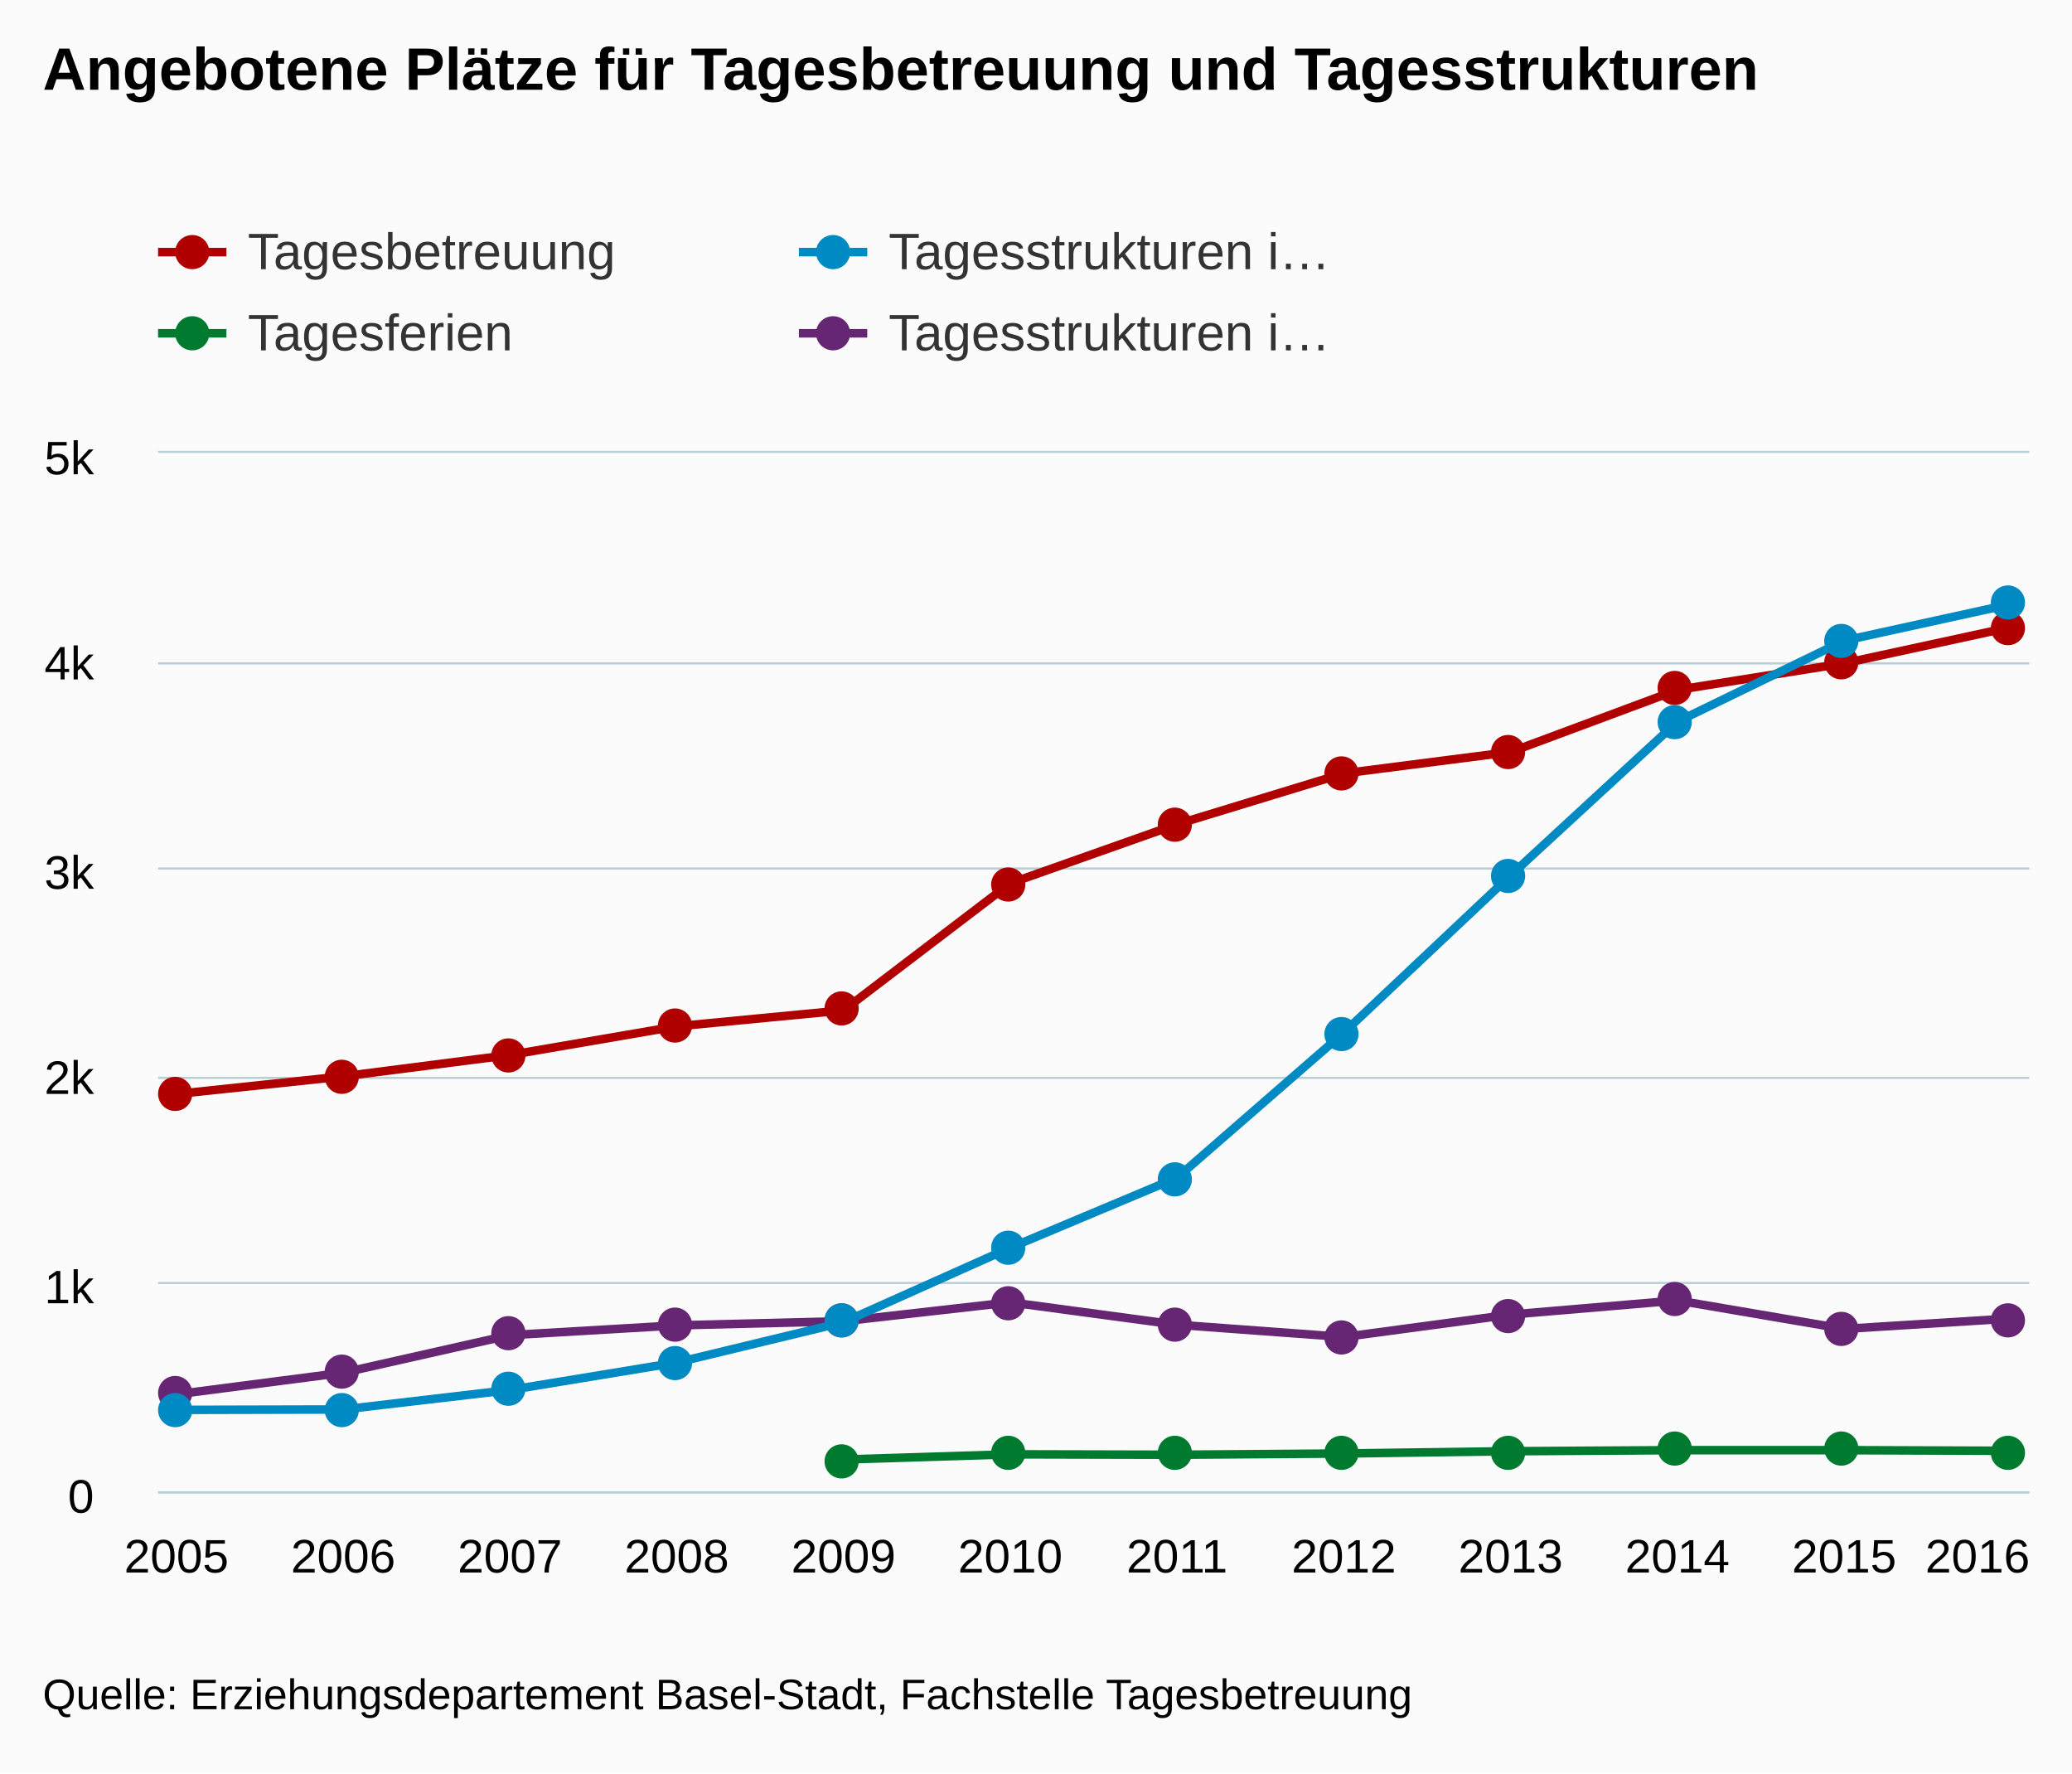
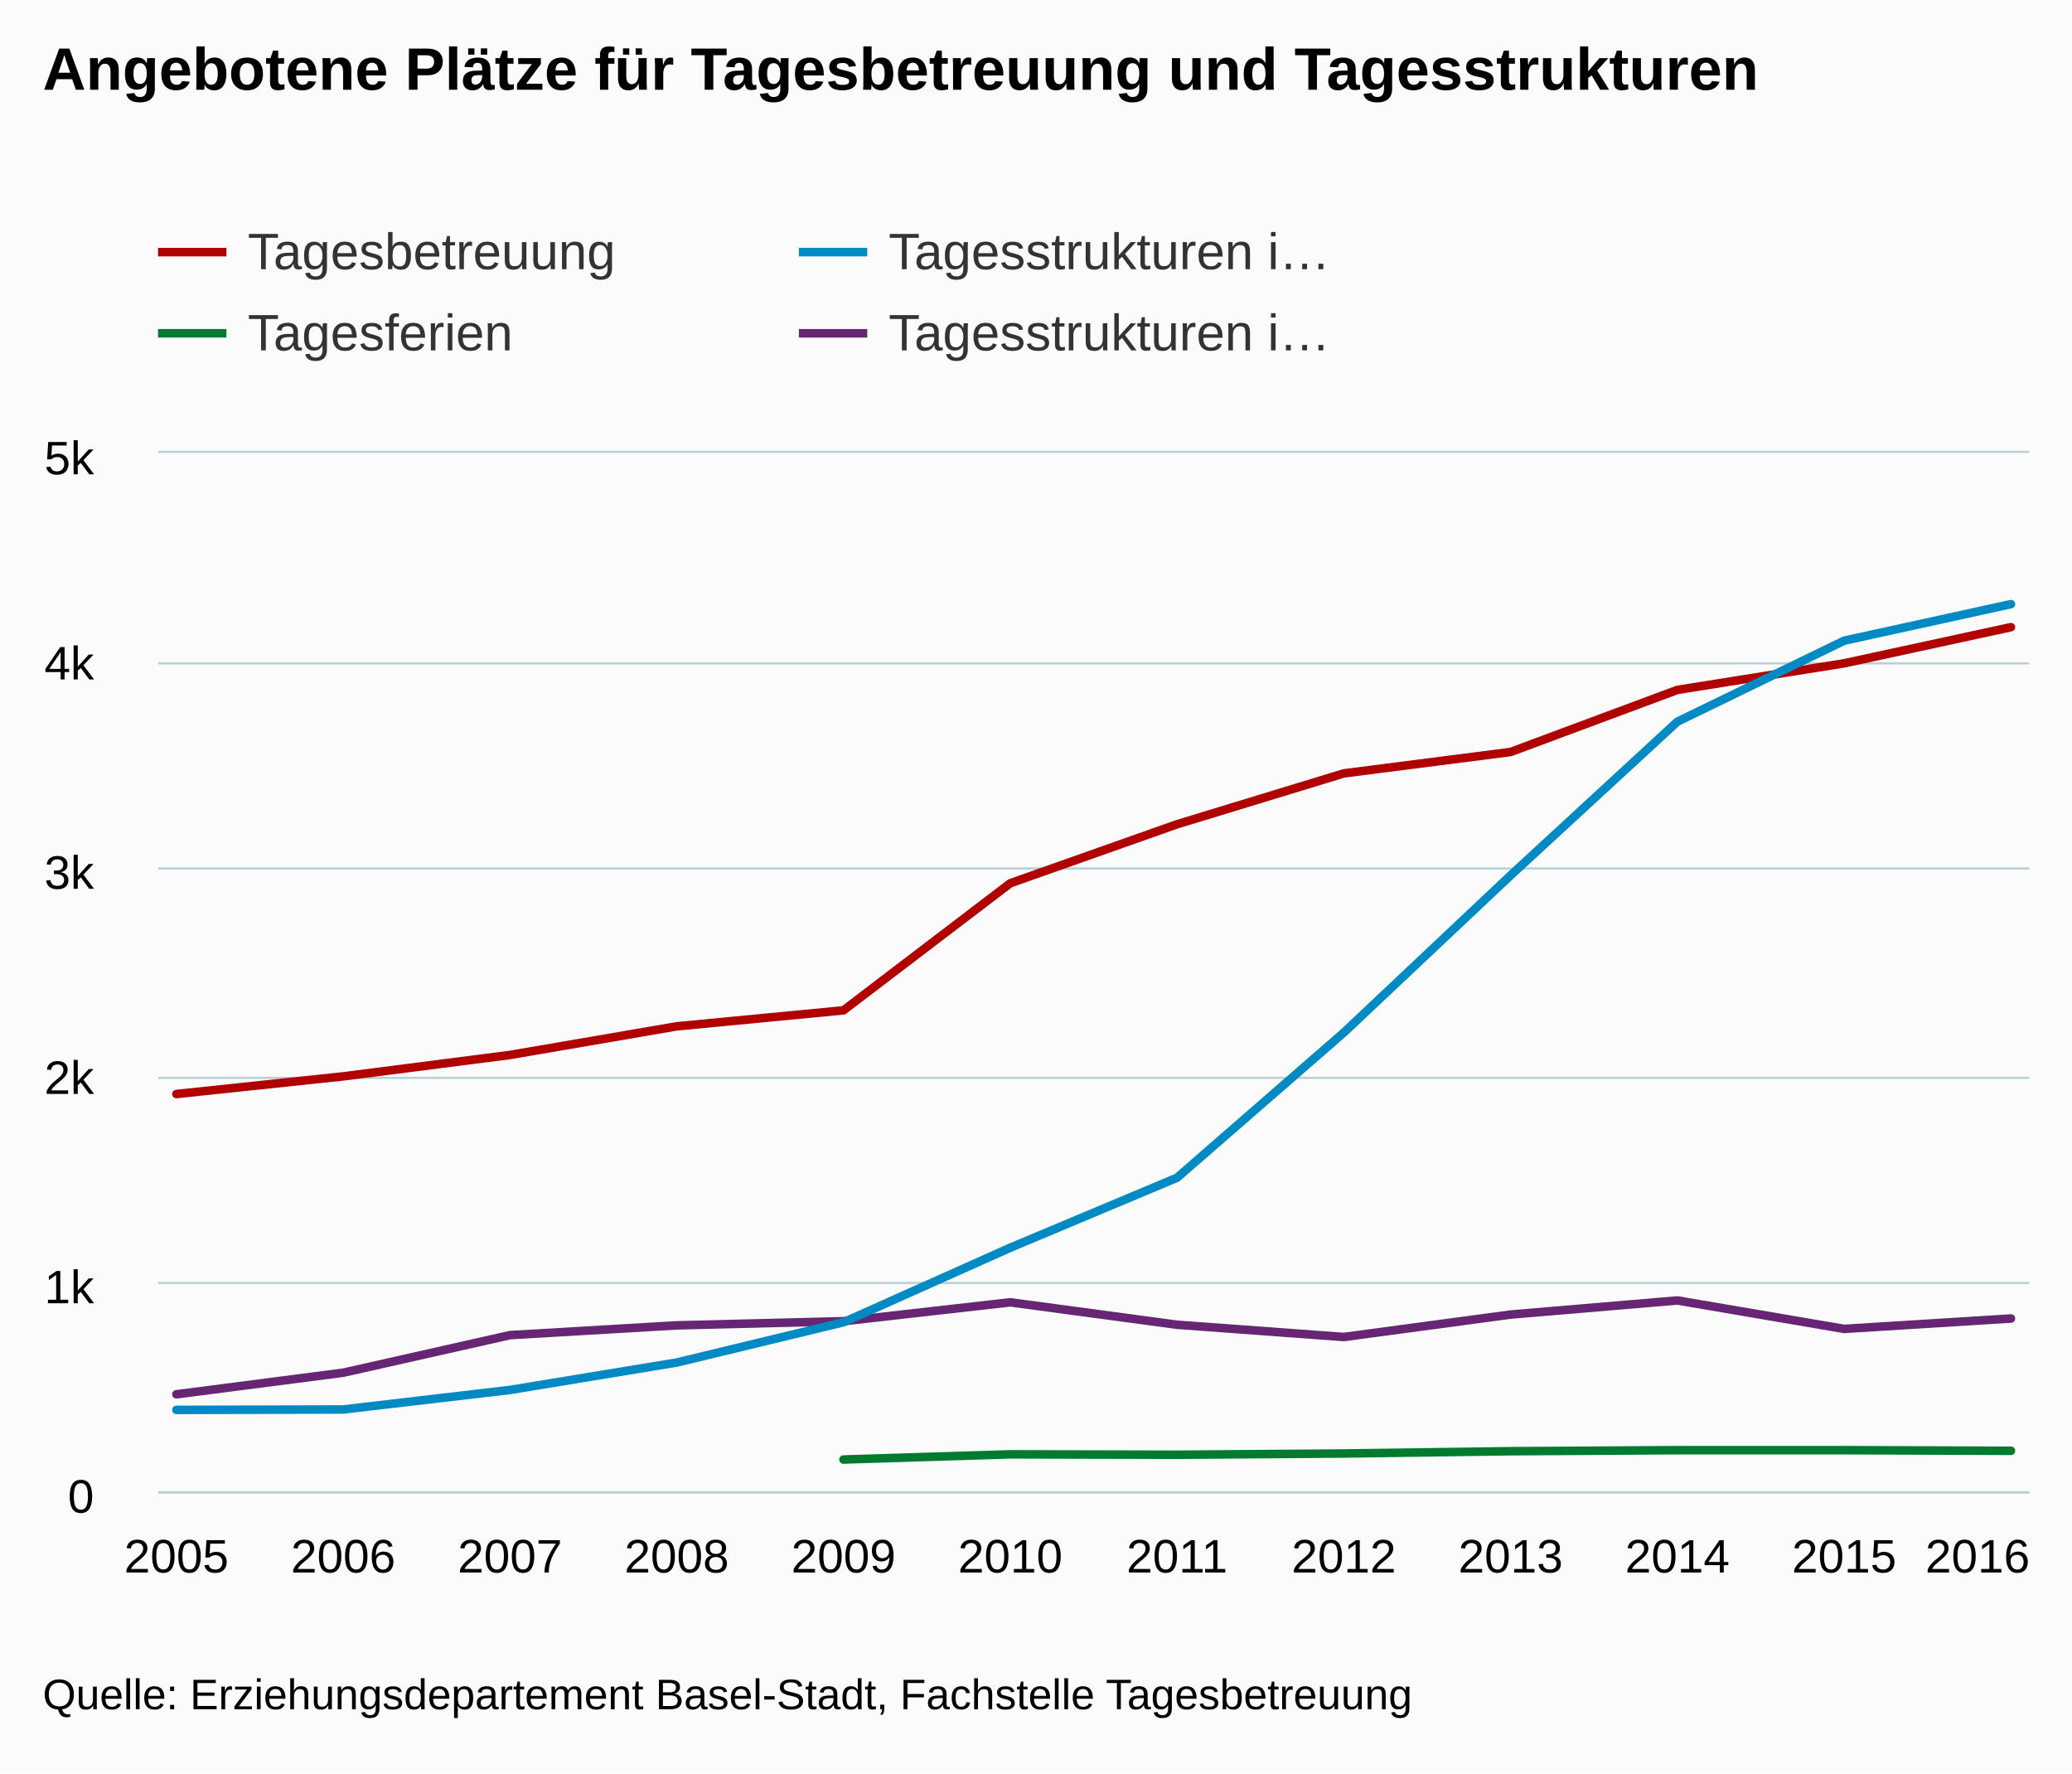
<svg xmlns="http://www.w3.org/2000/svg" version="1.1" class="highcharts-root" style="font-family:arial;font-size:12px;" viewBox="0 0 485 415">
  <defs>
    <clipPath>
      <rect x="0" y="0" width="438" height="243" fill="none" />
    </clipPath>
    <clipPath id="a">
      <rect x="0" y="0" width="438" height="243" fill="none" />
    </clipPath>
  </defs>
  <rect fill="#fbfbfb" class="highcharts-background" x="0" y="0" width="485" height="415" rx="0" ry="0" />
  <rect fill="none" class="highcharts-plot-background" x="37" y="106" width="438" height="243" />
  <g class="highcharts-pane-group" />
  <g class="highcharts-grid highcharts-xaxis-grid ">
    <path fill="none" class="highcharts-grid-line" d="M 40.5 106 L 40.5 349" opacity="1" />
    <path fill="none" class="highcharts-grid-line" d="M 79.5 106 L 79.5 349" opacity="1" />
    <path fill="none" class="highcharts-grid-line" d="M 118.5 106 L 118.5 349" opacity="1" />
    <path fill="none" class="highcharts-grid-line" d="M 157.5 106 L 157.5 349" opacity="1" />
    <path fill="none" class="highcharts-grid-line" d="M 196.5 106 L 196.5 349" opacity="1" />
    <path fill="none" class="highcharts-grid-line" d="M 235.5 106 L 235.5 349" opacity="1" />
    <path fill="none" class="highcharts-grid-line" d="M 275.5 106 L 275.5 349" opacity="1" />
    <path fill="none" class="highcharts-grid-line" d="M 314.5 106 L 314.5 349" opacity="1" />
    <path fill="none" class="highcharts-grid-line" d="M 353.5 106 L 353.5 349" opacity="1" />
    <path fill="none" class="highcharts-grid-line" d="M 392.5 106 L 392.5 349" opacity="1" />
    <path fill="none" class="highcharts-grid-line" d="M 431.5 106 L 431.5 349" opacity="1" />
    <path fill="none" class="highcharts-grid-line" d="M 470.5 106 L 470.5 349" opacity="1" />
  </g>
  <g class="highcharts-grid highcharts-yaxis-grid ">
    <path fill="none" stroke="#B9CFD7" stroke-width="0.5" class="highcharts-grid-line" d="M 37 349.25 L 475 349.25" opacity="1" />
    <path fill="none" stroke="#B9CFD7" stroke-width="0.5" class="highcharts-grid-line" d="M 37 300.25 L 475 300.25" opacity="1" />
    <path fill="none" stroke="#B9CFD7" stroke-width="0.5" class="highcharts-grid-line" d="M 37 252.25 L 475 252.25" opacity="1" />
    <path fill="none" stroke="#B9CFD7" stroke-width="0.5" class="highcharts-grid-line" d="M 37 203.25 L 475 203.25" opacity="1" />
    <path fill="none" stroke="#B9CFD7" stroke-width="0.5" class="highcharts-grid-line" d="M 37 155.25 L 475 155.25" opacity="1" />
    <path fill="none" stroke="#B9CFD7" stroke-width="0.5" class="highcharts-grid-line" d="M 37 105.75 L 475 105.75" opacity="1" />
  </g>
  <rect fill="none" class="highcharts-plot-border" x="37" y="106" width="438" height="243" />
  <g class="highcharts-axis highcharts-xaxis ">
    <path fill="none" class="highcharts-axis-line" stroke="#B9CFD7" stroke-width="0.5" d="M 37 349.25 L 475 349.25" />
  </g>
  <g class="highcharts-axis highcharts-yaxis ">
    <path fill="none" class="highcharts-axis-line" d="M 37 106 L 37 349" />
  </g>
  <g class="highcharts-series-group">
    <g class="highcharts-series highcharts-series-0 highcharts-line-series highcharts-color-undefined " transform="translate(37,106) scale(1 1)" clip-path="url(#a)">
      <path fill="none" d="M 4.294 150.028 L 43.332 145.897 L 82.369 140.891 L 121.406 134.185 L 160.444 130.442 L 199.481 100.699 L 238.519 86.897 L 277.556 74.99 L 316.594 69.984 L 355.631 55.453 L 394.668 49.232 L 433.706 40.775" class="highcharts-graph" stroke="#B00000" stroke-width="2" stroke-linejoin="round" stroke-linecap="round" />
    </g>
-     <g class="highcharts-markers highcharts-series-0 highcharts-line-series highcharts-color-undefined " transform="translate(37,106) scale(1 1)" clip-path="none">
-       <path fill="#B00000" d="M 8 150 A 4 4 0 1 1 8 149.996 Z" class="highcharts-point" />
-       <path fill="#B00000" d="M 47 146 A 4 4 0 1 1 47 145.996 Z" class="highcharts-point" />
-       <path fill="#B00000" d="M 86 141 A 4 4 0 1 1 86 140.996 Z" class="highcharts-point" />
-       <path fill="#B00000" d="M 125 134 A 4 4 0 1 1 125 133.996 Z" class="highcharts-point" />
-       <path fill="#B00000" d="M 164 130 A 4 4 0 1 1 164 129.996 Z" class="highcharts-point" />
-       <path fill="#B00000" d="M 203 101 A 4 4 0 1 1 203 100.996 Z" class="highcharts-point" />
-       <path fill="#B00000" d="M 242 87 A 4 4 0 1 1 242 86.996 Z" class="highcharts-point" />
-       <path fill="#B00000" d="M 281 75 A 4 4 0 1 1 281 74.996 Z" class="highcharts-point" />
-       <path fill="#B00000" d="M 320 70 A 4 4 0 1 1 320 69.996 Z" class="highcharts-point" />
-       <path fill="#B00000" d="M 359 55 A 4 4 0 1 1 359 54.996 Z" class="highcharts-point" />
-       <path fill="#B00000" d="M 398 49 A 4 4 0 1 1 398 48.996 Z" class="highcharts-point" />
-       <path fill="#B00000" d="M 437 41 A 4 4 0 1 1 437 40.996 Z" class="highcharts-point" />
-     </g>
+     <g class="highcharts-markers highcharts-series-0 highcharts-line-series highcharts-color-undefined " transform="translate(37,106) scale(1 1)" clip-path="none" />
    <g class="highcharts-series highcharts-series-1 highcharts-line-series highcharts-color-undefined " transform="translate(37,106) scale(1 1)" clip-path="url(#a)">
      <path fill="none" d="M 4.294 220.304 L 43.332 215.249 L 82.369 206.453 L 121.406 204.169 L 160.444 203.197 L 199.481 198.774 L 238.519 204.023 L 277.556 206.89 L 316.594 201.641 L 355.631 198.337 L 394.668 204.995 L 433.706 202.565" class="highcharts-graph" stroke="#662673" stroke-width="2" stroke-linejoin="round" stroke-linecap="round" />
    </g>
-     <g class="highcharts-markers highcharts-series-1 highcharts-line-series highcharts-color-undefined " transform="translate(37,106) scale(1 1)" clip-path="none">
-       <path fill="#662673" d="M 8 220 A 4 4 0 1 1 8 219.996 Z" class="highcharts-point" />
-       <path fill="#662673" d="M 47 215 A 4 4 0 1 1 47 214.996 Z" class="highcharts-point" />
-       <path fill="#662673" d="M 86 206 A 4 4 0 1 1 86 205.996 Z" class="highcharts-point" />
-       <path fill="#662673" d="M 125 204 A 4 4 0 1 1 125 203.996 Z" class="highcharts-point" />
-       <path fill="#662673" d="M 164 203 A 4 4 0 1 1 164 202.996 Z" class="highcharts-point" />
-       <path fill="#662673" d="M 203 199 A 4 4 0 1 1 203 198.996 Z" class="highcharts-point" />
-       <path fill="#662673" d="M 242 204 A 4 4 0 1 1 242 203.996 Z" class="highcharts-point" />
-       <path fill="#662673" d="M 281 207 A 4 4 0 1 1 281 206.996 Z" class="highcharts-point" />
-       <path fill="#662673" d="M 320 202 A 4 4 0 1 1 320 201.996 Z" class="highcharts-point" />
-       <path fill="#662673" d="M 359 198 A 4 4 0 1 1 359 197.996 Z" class="highcharts-point" />
-       <path fill="#662673" d="M 398 205 A 4 4 0 1 1 398 204.996 Z" class="highcharts-point" />
-       <path fill="#662673" d="M 437 203 A 4 4 0 1 1 437 202.996 Z" class="highcharts-point" />
-     </g>
+     <g class="highcharts-markers highcharts-series-1 highcharts-line-series highcharts-color-undefined " transform="translate(37,106) scale(1 1)" clip-path="none" />
    <g class="highcharts-series highcharts-series-2 highcharts-line-series highcharts-color-undefined " transform="translate(37,106) scale(1 1)" clip-path="url(#a)">
      <path fill="none" d="M 4.294 223.949 L 43.332 223.852 L 82.369 219.283 L 121.406 212.868 L 160.444 203.44 L 199.481 185.992 L 238.519 169.614 L 277.556 135.643 L 316.594 98.852 L 355.631 62.888 L 394.668 43.934 L 433.706 35.381" class="highcharts-graph" stroke="#008AC3" stroke-width="2" stroke-linejoin="round" stroke-linecap="round" />
    </g>
-     <g class="highcharts-markers highcharts-series-2 highcharts-line-series highcharts-color-undefined " transform="translate(37,106) scale(1 1)" clip-path="none">
-       <path fill="#008AC3" d="M 8 224 A 4 4 0 1 1 8 223.996 Z" class="highcharts-point" />
-       <path fill="#008AC3" d="M 47 224 A 4 4 0 1 1 47 223.996 Z" class="highcharts-point" />
-       <path fill="#008AC3" d="M 86 219 A 4 4 0 1 1 86 218.996 Z" class="highcharts-point" />
-       <path fill="#008AC3" d="M 125 213 A 4 4 0 1 1 125 212.996 Z" class="highcharts-point" />
-       <path fill="#008AC3" d="M 164 203 A 4 4 0 1 1 164 202.996 Z" class="highcharts-point" />
-       <path fill="#008AC3" d="M 203 186 A 4 4 0 1 1 203 185.996 Z" class="highcharts-point" />
-       <path fill="#008AC3" d="M 242 170 A 4 4 0 1 1 242 169.996 Z" class="highcharts-point" />
-       <path fill="#008AC3" d="M 281 136 A 4 4 0 1 1 281 135.996 Z" class="highcharts-point" />
-       <path fill="#008AC3" d="M 320 99 A 4 4 0 1 1 320 98.996 Z" class="highcharts-point" />
-       <path fill="#008AC3" d="M 359 63 A 4 4 0 1 1 359 62.996 Z" class="highcharts-point" />
-       <path fill="#008AC3" d="M 398 44 A 4 4 0 1 1 398 43.996 Z" class="highcharts-point" />
-       <path fill="#008AC3" d="M 437 35 A 4 4 0 1 1 437 34.996 Z" class="highcharts-point" />
-     </g>
+     <g class="highcharts-markers highcharts-series-2 highcharts-line-series highcharts-color-undefined " transform="translate(37,106) scale(1 1)" clip-path="none" />
    <g class="highcharts-series highcharts-series-3 highcharts-line-series highcharts-color-undefined " transform="translate(37,106) scale(1 1)" clip-path="url(#a)">
      <path fill="none" d="M 160.444 235.564 L 199.481 234.349 L 238.519 234.446 L 277.556 234.155 L 316.594 233.62 L 355.631 233.377 L 394.668 233.377 L 433.706 233.523" class="highcharts-graph" stroke="#007A2F" stroke-width="2" stroke-linejoin="round" stroke-linecap="round" />
    </g>
-     <g class="highcharts-markers highcharts-series-3 highcharts-line-series highcharts-color-undefined " transform="translate(37,106) scale(1 1)" clip-path="none">
-       <path fill="#007A2F" d="M 164 236 A 4 4 0 1 1 164 235.996 Z" class="highcharts-point" />
-       <path fill="#007A2F" d="M 203 234 A 4 4 0 1 1 203 233.996 Z" class="highcharts-point" />
-       <path fill="#007A2F" d="M 242 234 A 4 4 0 1 1 242 233.996 Z" class="highcharts-point" />
-       <path fill="#007A2F" d="M 281 234 A 4 4 0 1 1 281 233.996 Z" class="highcharts-point" />
-       <path fill="#007A2F" d="M 320 234 A 4 4 0 1 1 320 233.996 Z" class="highcharts-point" />
-       <path fill="#007A2F" d="M 359 233 A 4 4 0 1 1 359 232.996 Z" class="highcharts-point" />
-       <path fill="#007A2F" d="M 398 233 A 4 4 0 1 1 398 232.996 Z" class="highcharts-point" />
-       <path fill="#007A2F" d="M 437 234 A 4 4 0 1 1 437 233.996 Z" class="highcharts-point" />
-     </g>
+     <g class="highcharts-markers highcharts-series-3 highcharts-line-series highcharts-color-undefined " transform="translate(37,106) scale(1 1)" clip-path="none" />
  </g>
  <text x="10" text-anchor="start" class="highcharts-title" style="color:#000000;font-size:14px;font-weight:bold;fill:#000000;" y="21">
    <tspan>Angebotene Plätze für Tagesbetreuung und Tagesstrukturen</tspan>
  </text>
  <g class="highcharts-legend" transform="translate(29,45)">
    <rect fill="none" class="highcharts-legend-box" rx="0" ry="0" x="0" y="0" width="296" height="49" visibility="visible" />
    <g>
      <g>
        <g class="highcharts-legend-item highcharts-line-series highcharts-color-undefined highcharts-series-0" transform="translate(8,3)">
          <path fill="none" d="M 0 11 L 16 11" class="highcharts-graph" stroke="#B00000" stroke-width="2" />
-           <path fill="#B00000" d="M 12 11 A 4 4 0 1 1 12 10.996 Z" class="highcharts-point" />
          <text x="21" style="color:#333333;font-size:12px;font-weight:normal;cursor:pointer;fill:#333333;" text-anchor="start" y="15">
            <tspan>Tagesbetreuung</tspan>
          </text>
        </g>
        <g class="highcharts-legend-item highcharts-line-series highcharts-color-undefined highcharts-series-2" transform="translate(158,3)">
          <path fill="none" d="M 0 11 L 16 11" class="highcharts-graph" stroke="#008AC3" stroke-width="2" />
-           <path fill="#008AC3" d="M 12 11 A 4 4 0 1 1 12 10.996 Z" class="highcharts-point" />
          <text x="21" y="15" style="color:#333333;font-size:12px;font-weight:normal;cursor:pointer;fill:#333333;" text-anchor="start">
            <tspan>Tagesstrukturen i…</tspan>
          </text>
        </g>
        <g class="highcharts-legend-item highcharts-line-series highcharts-color-undefined highcharts-series-3" transform="translate(8,22)">
          <path fill="none" d="M 0 11 L 16 11" class="highcharts-graph" stroke="#007A2F" stroke-width="2" />
-           <path fill="#007A2F" d="M 12 11 A 4 4 0 1 1 12 10.996 Z" class="highcharts-point" />
          <text x="21" y="15" style="color:#333333;font-size:12px;font-weight:normal;cursor:pointer;fill:#333333;" text-anchor="start">
            <tspan>Tagesferien</tspan>
          </text>
        </g>
        <g class="highcharts-legend-item highcharts-line-series highcharts-color-undefined highcharts-series-1" transform="translate(158,22)">
          <path fill="none" d="M 0 11 L 16 11" class="highcharts-graph" stroke="#662673" stroke-width="2" />
-           <path fill="#662673" d="M 12 11 A 4 4 0 1 1 12 10.996 Z" class="highcharts-point" />
          <text x="21" y="15" style="color:#333333;font-size:12px;font-weight:normal;cursor:pointer;fill:#333333;" text-anchor="start">
            <tspan>Tagesstrukturen i…</tspan>
          </text>
        </g>
      </g>
    </g>
  </g>
  <g class="highcharts-axis-labels highcharts-xaxis-labels ">
    <text x="41.294" style="color:#000000;cursor:default;font-size:11px;fill:#000000;" text-anchor="middle" transform="translate(0,0)" y="368" opacity="1">
      2005
    </text>
    <text x="80.332" style="color:#000000;cursor:default;font-size:11px;fill:#000000;" text-anchor="middle" transform="translate(0,0)" y="368" opacity="1">
      2006
    </text>
    <text x="119.369" style="color:#000000;cursor:default;font-size:11px;fill:#000000;" text-anchor="middle" transform="translate(0,0)" y="368" opacity="1">
      2007
    </text>
    <text x="158.406" style="color:#000000;cursor:default;font-size:11px;fill:#000000;" text-anchor="middle" transform="translate(0,0)" y="368" opacity="1">
      2008
    </text>
    <text x="197.444" style="color:#000000;cursor:default;font-size:11px;fill:#000000;" text-anchor="middle" transform="translate(0,0)" y="368" opacity="1">
      2009
    </text>
    <text x="236.481" style="color:#000000;cursor:default;font-size:11px;fill:#000000;" text-anchor="middle" transform="translate(0,0)" y="368" opacity="1">
      2010
    </text>
    <text x="275.519" style="color:#000000;cursor:default;font-size:11px;fill:#000000;" text-anchor="middle" transform="translate(0,0)" y="368" opacity="1">
      2011
    </text>
    <text x="314.556" style="color:#000000;cursor:default;font-size:11px;fill:#000000;" text-anchor="middle" transform="translate(0,0)" y="368" opacity="1">
      2012
    </text>
    <text x="353.594" style="color:#000000;cursor:default;font-size:11px;fill:#000000;" text-anchor="middle" transform="translate(0,0)" y="368" opacity="1">
      2013
    </text>
    <text x="392.631" style="color:#000000;cursor:default;font-size:11px;fill:#000000;" text-anchor="middle" transform="translate(0,0)" y="368" opacity="1">
      2014
    </text>
    <text x="431.668" style="color:#000000;cursor:default;font-size:11px;fill:#000000;" text-anchor="middle" transform="translate(0,0)" y="368" opacity="1">
      2015
    </text>
    <text x="462.898" style="color:#000000;cursor:default;font-size:11px;fill:#000000;" text-anchor="middle" transform="translate(0,0)" y="368" opacity="1">
      <tspan>2016</tspan>
    </text>
  </g>
  <g class="highcharts-axis-labels highcharts-yaxis-labels ">
    <text x="22" style="color:#000000;cursor:default;font-size:11px;fill:#000000;" text-anchor="end" transform="translate(0,0)" y="354" opacity="1">
      <tspan>0</tspan>
    </text>
    <text x="22" style="color:#000000;cursor:default;font-size:11px;fill:#000000;" text-anchor="end" transform="translate(0,0)" y="305" opacity="1">
      <tspan>1k</tspan>
    </text>
    <text x="22" style="color:#000000;cursor:default;font-size:11px;fill:#000000;" text-anchor="end" transform="translate(0,0)" y="256" opacity="1">
      <tspan>2k</tspan>
    </text>
    <text x="22" style="color:#000000;cursor:default;font-size:11px;fill:#000000;" text-anchor="end" transform="translate(0,0)" y="208" opacity="1">
      <tspan>3k</tspan>
    </text>
    <text x="22" style="color:#000000;cursor:default;font-size:11px;fill:#000000;" text-anchor="end" transform="translate(0,0)" y="159" opacity="1">
      <tspan>4k</tspan>
    </text>
    <text x="22" style="color:#000000;cursor:default;font-size:11px;fill:#000000;" text-anchor="end" transform="translate(0,0)" y="111" opacity="1">
      <tspan>5k</tspan>
    </text>
  </g>
  <text x="10" class="highcharts-credits" text-anchor="start" style="cursor:default;color:#000000;font-size:10px;fill:#000000;" y="400">
    <tspan>Quelle: Erziehungsdepartement Basel-Stadt, Fachstelle Tagesbetreuung</tspan>
  </text>
</svg>
